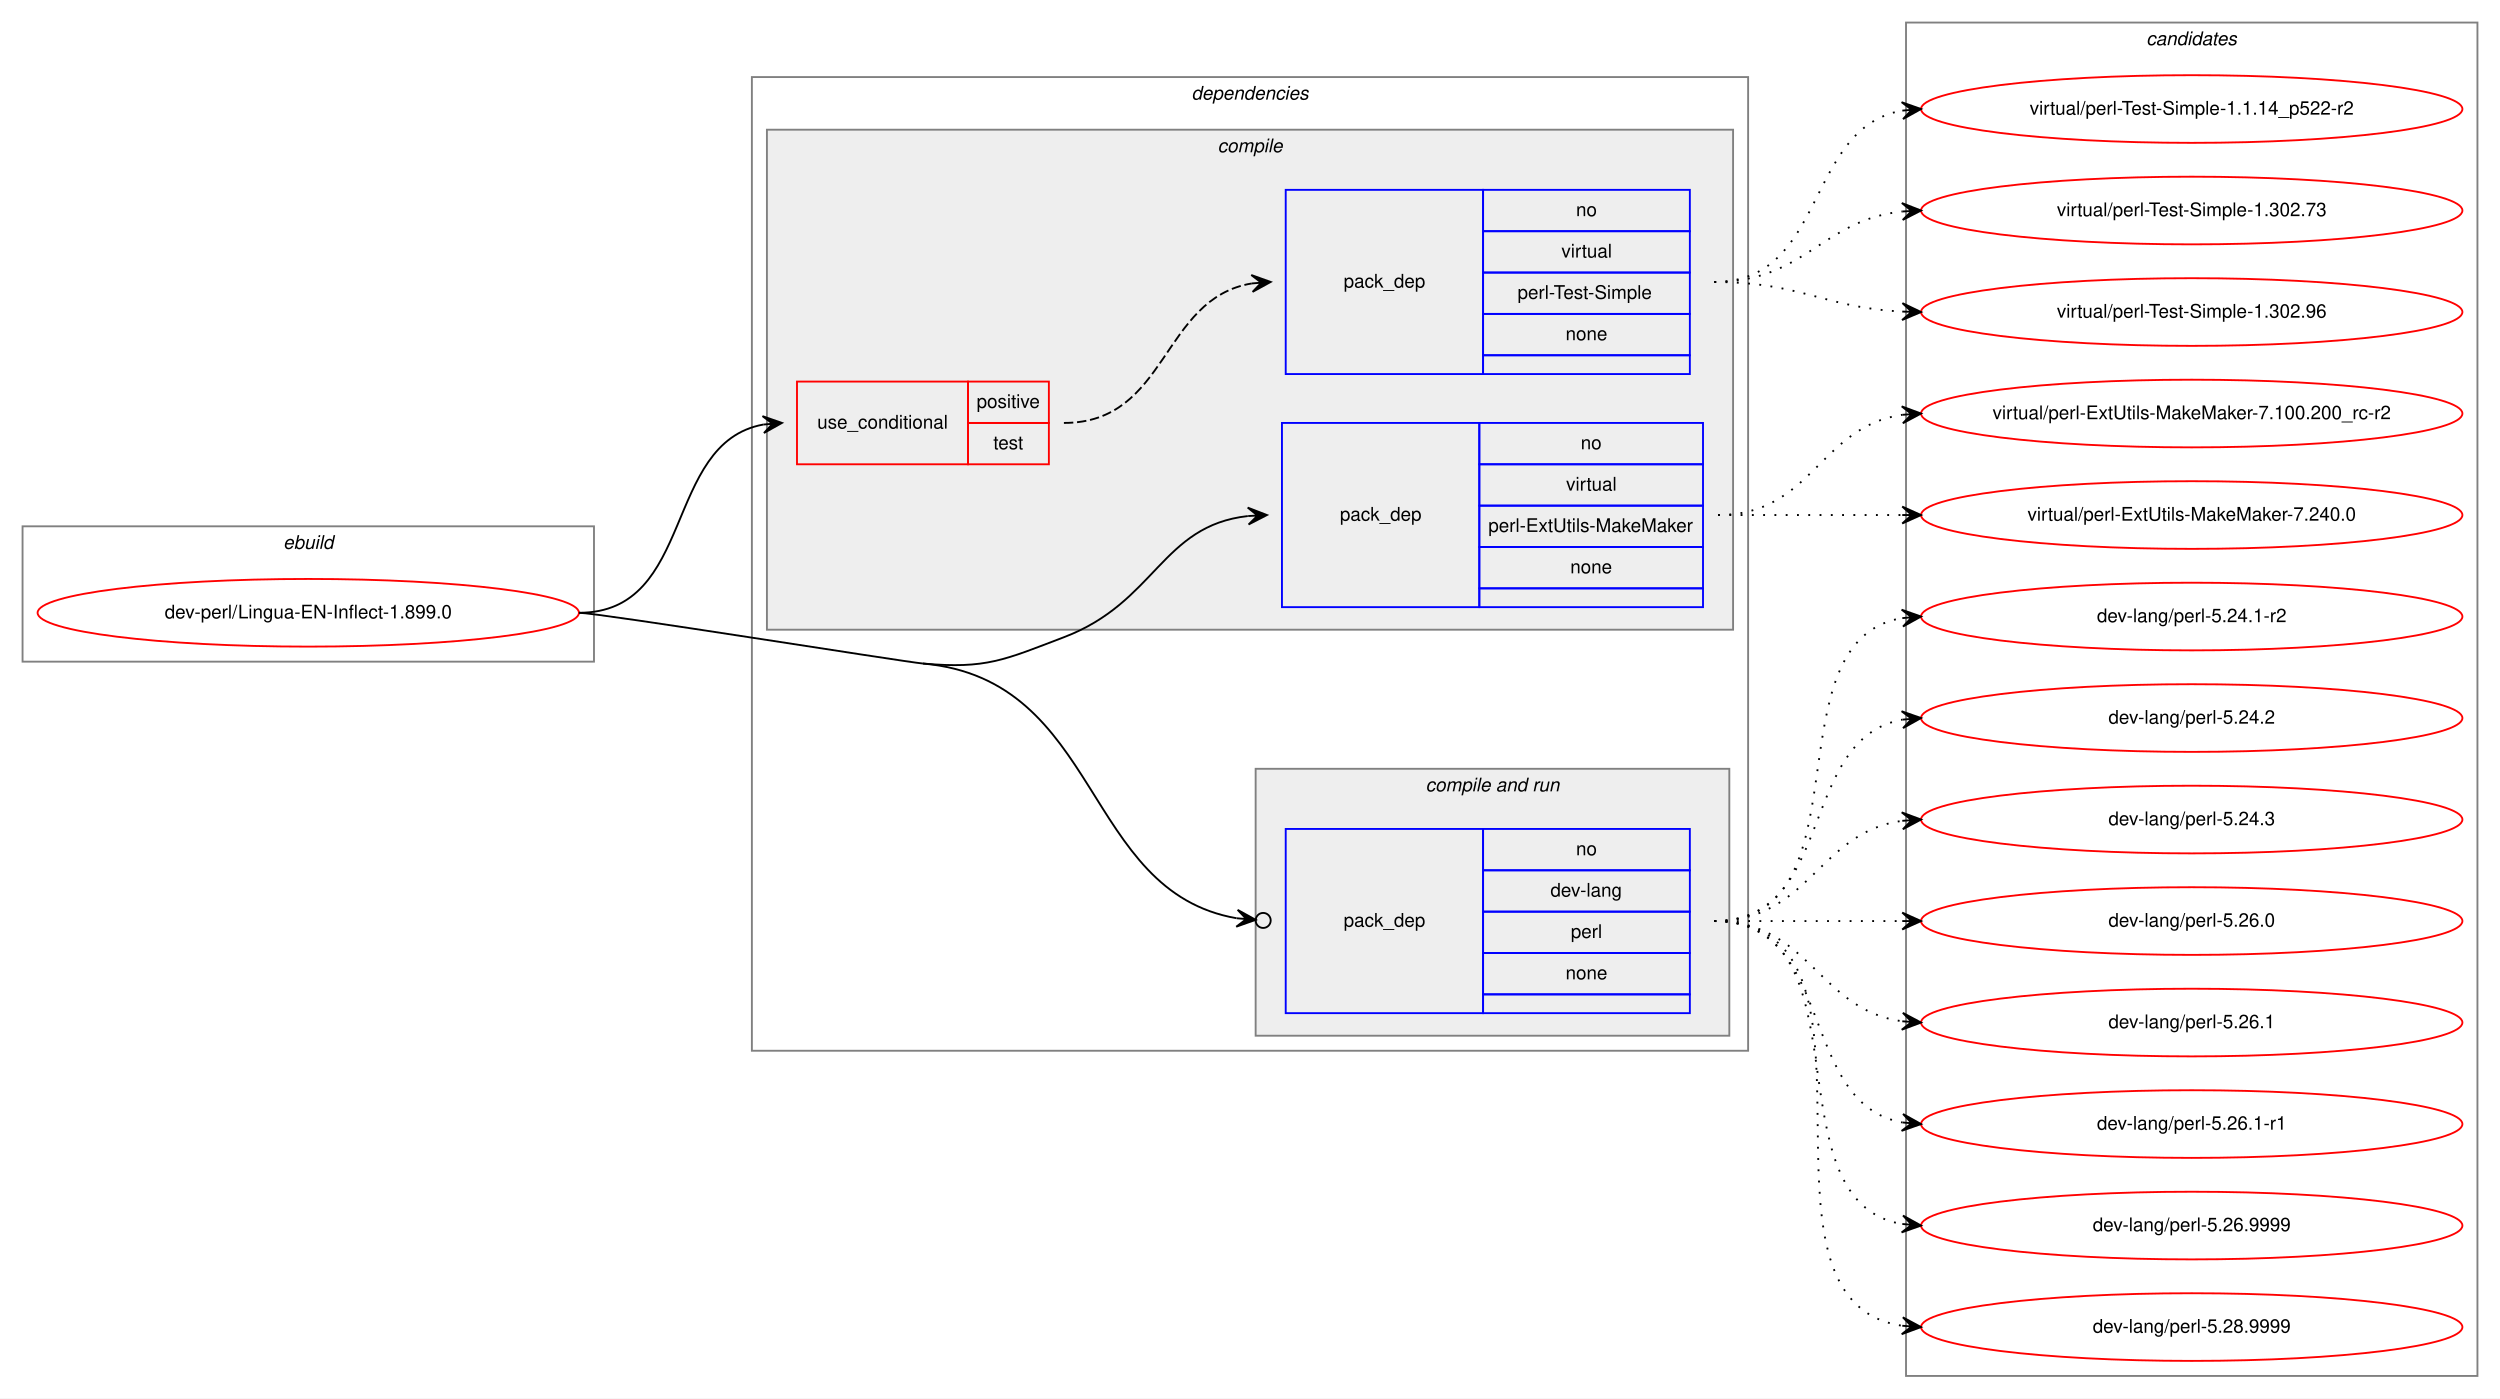
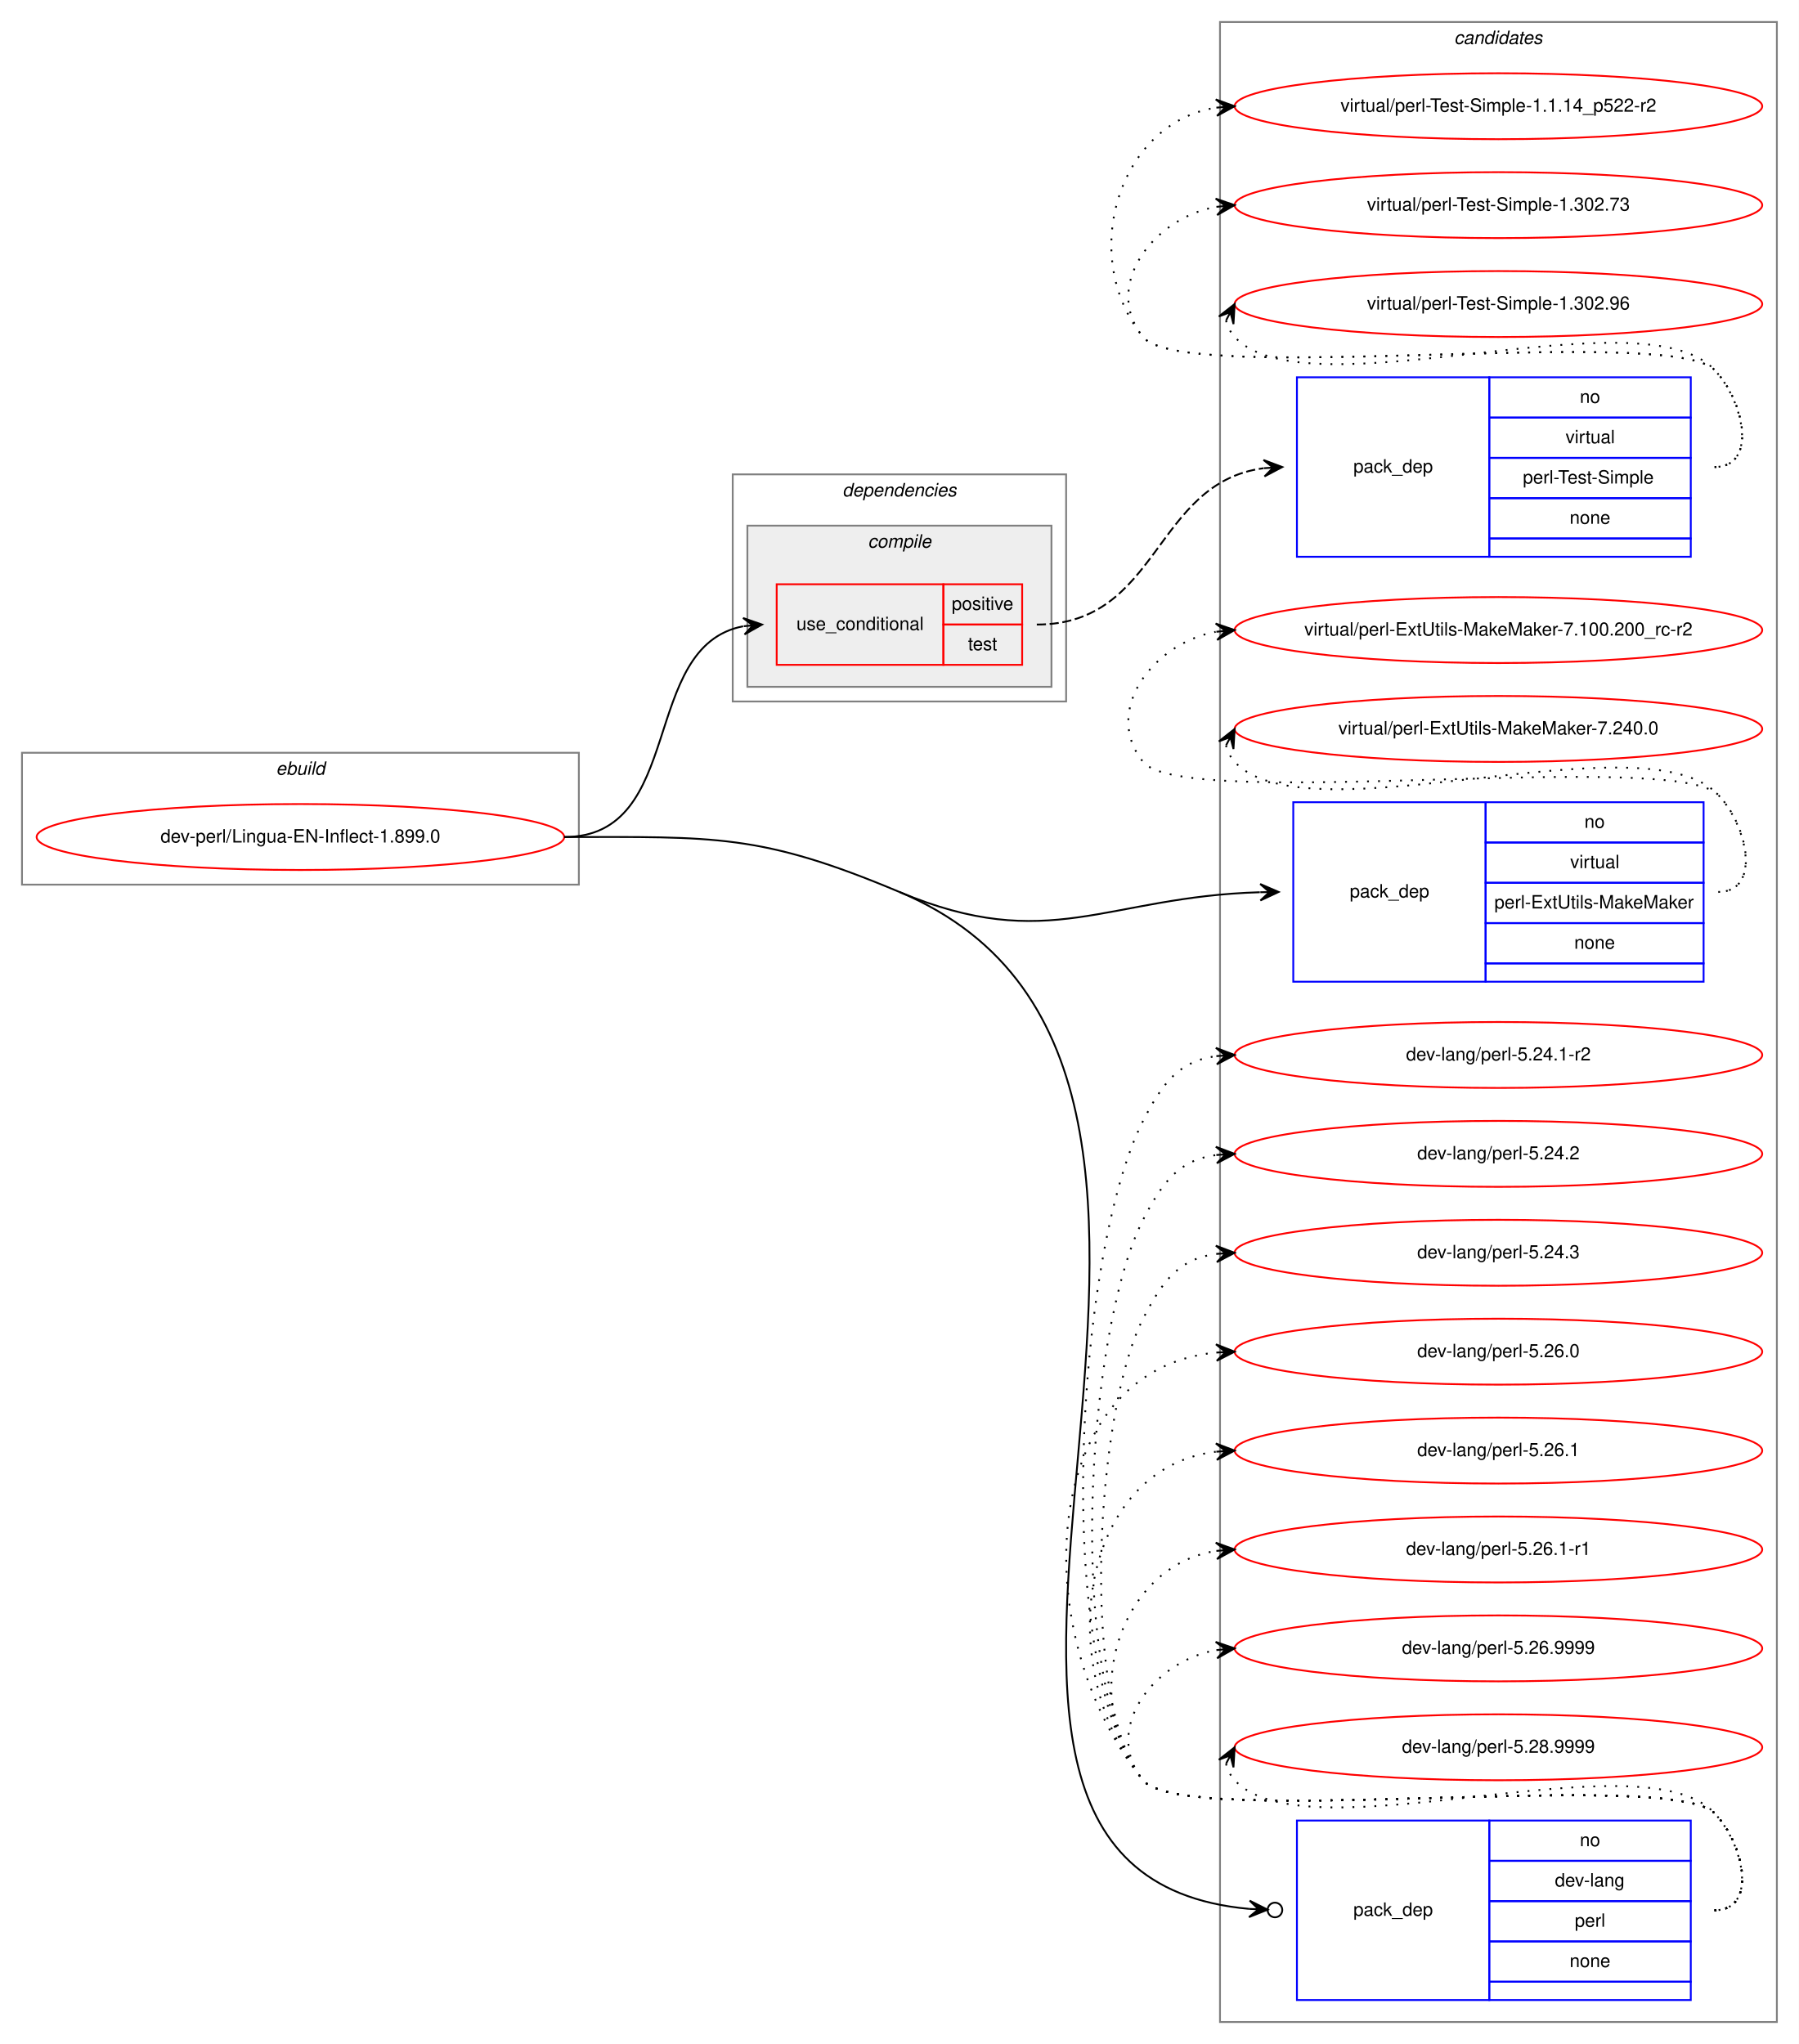
- <svg xmlns="http://www.w3.org/2000/svg" xmlns:xlink="http://www.w3.org/1999/xlink" width="1330pt" height="744pt" viewBox="0.00 0.00 1330.00 744.00">
-   <g id="graph0" class="graph" transform="scale(1 1) rotate(0) translate(4 740)">
-     <polygon fill="white" stroke="transparent" points="-4,4 -4,-740 1326,-740 1326,4 -4,4" />
+ <svg xmlns="http://www.w3.org/2000/svg" xmlns:xlink="http://www.w3.org/1999/xlink" width="982pt" height="1116pt" viewBox="0.00 0.00 982.00 1116.00">
+   <g id="graph0" class="graph" transform="scale(1 1) rotate(0) translate(4 1112)">
+     <polygon fill="white" stroke="transparent" points="-4,4 -4,-1112 978,-1112 978,4 -4,4" />
    <g id="clust1" class="cluster">
-       <polygon fill="none" stroke="gray" points="8,-388 8,-460 312,-460 312,-388 8,-388" />
-       <text text-anchor="start" x="146.663" y="-448" font-family="Helvetica,sans-Serif" font-style="italic" font-size="10.00">ebuild</text>
+       <polygon fill="none" stroke="gray" points="8,-629 8,-701 312,-701 312,-629 8,-629" />
+       <text text-anchor="start" x="146.663" y="-689" font-family="Helvetica,sans-Serif" font-style="italic" font-size="10.00">ebuild</text>
+     </g>
+     <g id="clust10" class="cluster">
+       <polygon fill="none" stroke="gray" points="662,-8 662,-1100 966,-1100 966,-8 662,-8" />
+       <text text-anchor="start" x="789.824" y="-1088" font-family="Helvetica,sans-Serif" font-style="italic" font-size="10.00">candidates</text>
    </g>
    <g id="clust2" class="cluster">
-       <polygon fill="none" stroke="gray" points="396,-181 396,-699 926,-699 926,-181 396,-181" />
-       <text text-anchor="start" x="629.875" y="-687" font-family="Helvetica,sans-Serif" font-style="italic" font-size="10.00">dependencies</text>
+       <polygon fill="none" stroke="gray" points="396,-729 396,-853 578,-853 578,-729 396,-729" />
+       <text text-anchor="start" x="455.875" y="-841" font-family="Helvetica,sans-Serif" font-style="italic" font-size="10.00">dependencies</text>
    </g>
    <g id="clust3" class="cluster">
-       <polygon fill="#eeeeee" stroke="gray" points="404,-405 404,-671 918,-671 918,-405 404,-405" />
-       <text text-anchor="start" x="643.778" y="-659" font-family="Helvetica,sans-Serif" font-style="italic" font-size="10.00">compile</text>
-     </g>
-     <g id="clust7" class="cluster">
-       <polygon fill="#eeeeee" stroke="gray" points="664,-189 664,-331 916,-331 916,-189 664,-189" />
-       <text text-anchor="start" x="754.437" y="-319" font-family="Helvetica,sans-Serif" font-style="italic" font-size="10.00">compile and run</text>
-     </g>
-     <g id="clust10" class="cluster">
-       <polygon fill="none" stroke="gray" points="1010,-8 1010,-728 1314,-728 1314,-8 1010,-8" />
-       <text text-anchor="start" x="1137.82" y="-716" font-family="Helvetica,sans-Serif" font-style="italic" font-size="10.00">candidates</text>
+       <polygon fill="#eeeeee" stroke="gray" points="404,-737 404,-825 570,-825 570,-737 404,-737" />
+       <text text-anchor="start" x="469.778" y="-813" font-family="Helvetica,sans-Serif" font-style="italic" font-size="10.00">compile</text>
    </g>
    <g id="node1" class="node">
      <g id="a_node1">
        <a xlink:href="../dev-perl/Lingua-EN-Inflect-1.899.0.svg" xlink:title="dev-perl/Lingua-EN-Inflect-1.899.0">
-           <ellipse fill="none" stroke="red" cx="160" cy="-414" rx="144" ry="18" />
-           <text text-anchor="middle" x="160" y="-411" font-family="Helvetica,sans-Serif" font-size="10.00">dev-perl/Lingua-EN-Inflect-1.899.0</text>
+           <ellipse fill="none" stroke="red" cx="160" cy="-655" rx="144" ry="18" />
+           <text text-anchor="middle" x="160" y="-652" font-family="Helvetica,sans-Serif" font-size="10.00">dev-perl/Lingua-EN-Inflect-1.899.0</text>
        </a>
      </g>
    </g>
    <g id="node2" class="node">
-       <polygon fill="none" stroke="red" points="420,-493 420,-537 511,-537 511,-493 420,-493" />
-       <text text-anchor="start" x="430.767" y="-512" font-family="Helvetica,sans-Serif" font-size="10.00">use_conditional</text>
-       <polygon fill="none" stroke="red" points="511,-515 511,-537 554,-537 554,-515 511,-515" />
-       <text text-anchor="start" x="515.553" y="-523" font-family="Helvetica,sans-Serif" font-size="10.00">positive</text>
-       <polygon fill="none" stroke="red" points="511,-493 511,-515 554,-515 554,-493 511,-493" />
-       <text text-anchor="start" x="524.442" y="-501" font-family="Helvetica,sans-Serif" font-size="10.00">test</text>
+       <polygon fill="none" stroke="red" points="420,-749 420,-793 511,-793 511,-749 420,-749" />
+       <text text-anchor="start" x="430.767" y="-768" font-family="Helvetica,sans-Serif" font-size="10.00">use_conditional</text>
+       <polygon fill="none" stroke="red" points="511,-771 511,-793 554,-793 554,-771 511,-771" />
+       <text text-anchor="start" x="515.553" y="-779" font-family="Helvetica,sans-Serif" font-size="10.00">positive</text>
+       <polygon fill="none" stroke="red" points="511,-749 511,-771 554,-771 554,-749 511,-749" />
+       <text text-anchor="start" x="524.442" y="-757" font-family="Helvetica,sans-Serif" font-size="10.00">test</text>
    </g>
    <g id="edge2" class="edge">
-       <path fill="none" stroke="black" d="M304,-414C366.125,-414 348.578,-504.255 401.989,-514.127" />
-       <polygon fill="black" stroke="black" points="412,-515 401.647,-518.614 407.019,-514.566 402.038,-514.131 402.038,-514.131 402.038,-514.131 407.019,-514.566 402.429,-509.648 412,-515 412,-515" />
+       <path fill="none" stroke="black" d="M304,-655C370.727,-655 344.739,-759.088 401.688,-770.066" />
+       <polygon fill="black" stroke="black" points="412,-771 401.635,-774.58 407.02,-770.549 402.041,-770.098 402.041,-770.098 402.041,-770.098 407.02,-770.549 402.447,-765.616 412,-771 412,-771" />
    </g>
    <g id="node4" class="node">
-       <polygon fill="none" stroke="blue" points="678,-417 678,-515 783,-515 783,-417 678,-417" />
-       <text text-anchor="start" x="708.823" y="-463" font-family="Helvetica,sans-Serif" font-size="10.00">pack_dep</text>
-       <polygon fill="none" stroke="blue" points="783,-493 783,-515 902,-515 902,-493 783,-493" />
-       <text text-anchor="start" x="836.941" y="-501" font-family="Helvetica,sans-Serif" font-size="10.00">no</text>
-       <polygon fill="none" stroke="blue" points="783,-471 783,-493 902,-493 902,-471 783,-471" />
-       <text text-anchor="start" x="829.168" y="-479" font-family="Helvetica,sans-Serif" font-size="10.00">virtual</text>
-       <polygon fill="none" stroke="blue" points="783,-449 783,-471 902,-471 902,-449 783,-449" />
-       <text text-anchor="start" x="787.784" y="-457" font-family="Helvetica,sans-Serif" font-size="10.00">perl-ExtUtils-MakeMaker</text>
-       <polygon fill="none" stroke="blue" points="783,-427 783,-449 902,-449 902,-427 783,-427" />
-       <text text-anchor="start" x="831.382" y="-435" font-family="Helvetica,sans-Serif" font-size="10.00">none</text>
-       <polygon fill="none" stroke="blue" points="783,-417 783,-427 902,-427 902,-417 783,-417" />
+       <polygon fill="none" stroke="blue" points="702,-576 702,-674 807,-674 807,-576 702,-576" />
+       <text text-anchor="start" x="732.823" y="-622" font-family="Helvetica,sans-Serif" font-size="10.00">pack_dep</text>
+       <polygon fill="none" stroke="blue" points="807,-652 807,-674 926,-674 926,-652 807,-652" />
+       <text text-anchor="start" x="860.941" y="-660" font-family="Helvetica,sans-Serif" font-size="10.00">no</text>
+       <polygon fill="none" stroke="blue" points="807,-630 807,-652 926,-652 926,-630 807,-630" />
+       <text text-anchor="start" x="853.168" y="-638" font-family="Helvetica,sans-Serif" font-size="10.00">virtual</text>
+       <polygon fill="none" stroke="blue" points="807,-608 807,-630 926,-630 926,-608 807,-608" />
+       <text text-anchor="start" x="811.784" y="-616" font-family="Helvetica,sans-Serif" font-size="10.00">perl-ExtUtils-MakeMaker</text>
+       <polygon fill="none" stroke="blue" points="807,-586 807,-608 926,-608 926,-586 807,-586" />
+       <text text-anchor="start" x="855.382" y="-594" font-family="Helvetica,sans-Serif" font-size="10.00">none</text>
+       <polygon fill="none" stroke="blue" points="807,-576 807,-586 926,-586 926,-576 807,-576" />
    </g>
    <g id="edge3" class="edge">
-       <path fill="none" stroke="black" d="M487,-387C520.775,-383.989 530.303,-388.954 562,-401 610.994,-419.618 613.808,-460.291 659.841,-465.457" />
-       <polygon fill="black" stroke="black" points="670,-466 659.774,-469.96 665.007,-465.733 660.014,-465.466 660.014,-465.466 660.014,-465.466 665.007,-465.733 660.255,-460.972 670,-466 670,-466" />
+       <path fill="none" stroke="black" d="M487,-625C568.578,-590.698 599.621,-622.387 683.751,-624.851" />
+       <polygon fill="black" stroke="black" points="694,-625 683.935,-629.354 689.001,-624.927 684.001,-624.854 684.001,-624.854 684.001,-624.854 689.001,-624.927 684.067,-620.355 694,-625 694,-625" />
    </g>
    <g id="node5" class="node">
-       <polygon fill="none" stroke="blue" points="680,-201 680,-299 785,-299 785,-201 680,-201" />
-       <text text-anchor="start" x="710.823" y="-247" font-family="Helvetica,sans-Serif" font-size="10.00">pack_dep</text>
-       <polygon fill="none" stroke="blue" points="785,-277 785,-299 895,-299 895,-277 785,-277" />
-       <text text-anchor="start" x="834.441" y="-285" font-family="Helvetica,sans-Serif" font-size="10.00">no</text>
-       <polygon fill="none" stroke="blue" points="785,-255 785,-277 895,-277 895,-255 785,-255" />
-       <text text-anchor="start" x="820.828" y="-263" font-family="Helvetica,sans-Serif" font-size="10.00">dev-lang</text>
-       <polygon fill="none" stroke="blue" points="785,-233 785,-255 895,-255 895,-233 785,-233" />
-       <text text-anchor="start" x="831.667" y="-241" font-family="Helvetica,sans-Serif" font-size="10.00">perl</text>
-       <polygon fill="none" stroke="blue" points="785,-211 785,-233 895,-233 895,-211 785,-211" />
-       <text text-anchor="start" x="828.882" y="-219" font-family="Helvetica,sans-Serif" font-size="10.00">none</text>
-       <polygon fill="none" stroke="blue" points="785,-201 785,-211 895,-211 895,-201 785,-201" />
+       <polygon fill="none" stroke="blue" points="704,-20 704,-118 809,-118 809,-20 704,-20" />
+       <text text-anchor="start" x="734.823" y="-66" font-family="Helvetica,sans-Serif" font-size="10.00">pack_dep</text>
+       <polygon fill="none" stroke="blue" points="809,-96 809,-118 919,-118 919,-96 809,-96" />
+       <text text-anchor="start" x="858.441" y="-104" font-family="Helvetica,sans-Serif" font-size="10.00">no</text>
+       <polygon fill="none" stroke="blue" points="809,-74 809,-96 919,-96 919,-74 809,-74" />
+       <text text-anchor="start" x="844.828" y="-82" font-family="Helvetica,sans-Serif" font-size="10.00">dev-lang</text>
+       <polygon fill="none" stroke="blue" points="809,-52 809,-74 919,-74 919,-52 809,-52" />
+       <text text-anchor="start" x="855.667" y="-60" font-family="Helvetica,sans-Serif" font-size="10.00">perl</text>
+       <polygon fill="none" stroke="blue" points="809,-30 809,-52 919,-52 919,-30 809,-30" />
+       <text text-anchor="start" x="852.882" y="-38" font-family="Helvetica,sans-Serif" font-size="10.00">none</text>
+       <polygon fill="none" stroke="blue" points="809,-20 809,-30 919,-30 919,-20 809,-20" />
    </g>
    <g id="edge4" class="edge">
-       <path fill="none" stroke="black" d="M487,-387C582.44,-378.493 571.639,-265.761 653.924,-251.483" />
-       <ellipse fill="none" stroke="black" cx="668.013" cy="-250.327" rx="4" ry="4" />
-       <polygon fill="black" stroke="black" points="664.027,-250.654 654.428,-255.957 659.044,-251.063 654.06,-251.472 654.06,-251.472 654.06,-251.472 659.044,-251.063 653.692,-246.987 664.027,-250.654 664.027,-250.654" />
-       <path fill="none" stroke="black" d="M304,-414C314.277,-414 476.764,-387.912 487,-387" />
+       <path fill="none" stroke="black" d="M487,-625C724.533,-525.123 445.973,-90.508 678.002,-69.768" />
+       <ellipse fill="none" stroke="black" cx="692.004" cy="-69.171" rx="4" ry="4" />
+       <polygon fill="black" stroke="black" points="688.007,-69.341 678.208,-74.263 683.012,-69.554 678.016,-69.768 678.016,-69.768 678.016,-69.768 683.012,-69.554 677.824,-65.272 688.007,-69.341 688.007,-69.341" />
+       <path fill="none" stroke="black" d="M304,-655C386.419,-655 411.024,-656.946 487,-625" />
    </g>
    <g id="node3" class="node">
-       <polygon fill="none" stroke="blue" points="680,-541 680,-639 785,-639 785,-541 680,-541" />
-       <text text-anchor="start" x="710.823" y="-587" font-family="Helvetica,sans-Serif" font-size="10.00">pack_dep</text>
-       <polygon fill="none" stroke="blue" points="785,-617 785,-639 895,-639 895,-617 785,-617" />
-       <text text-anchor="start" x="834.441" y="-625" font-family="Helvetica,sans-Serif" font-size="10.00">no</text>
-       <polygon fill="none" stroke="blue" points="785,-595 785,-617 895,-617 895,-595 785,-595" />
-       <text text-anchor="start" x="826.668" y="-603" font-family="Helvetica,sans-Serif" font-size="10.00">virtual</text>
-       <polygon fill="none" stroke="blue" points="785,-573 785,-595 895,-595 895,-573 785,-573" />
-       <text text-anchor="start" x="803.337" y="-581" font-family="Helvetica,sans-Serif" font-size="10.00">perl-Test-Simple</text>
-       <polygon fill="none" stroke="blue" points="785,-551 785,-573 895,-573 895,-551 785,-551" />
-       <text text-anchor="start" x="828.882" y="-559" font-family="Helvetica,sans-Serif" font-size="10.00">none</text>
-       <polygon fill="none" stroke="blue" points="785,-541 785,-551 895,-551 895,-541 785,-541" />
+       <polygon fill="none" stroke="blue" points="704,-808 704,-906 809,-906 809,-808 704,-808" />
+       <text text-anchor="start" x="734.823" y="-854" font-family="Helvetica,sans-Serif" font-size="10.00">pack_dep</text>
+       <polygon fill="none" stroke="blue" points="809,-884 809,-906 919,-906 919,-884 809,-884" />
+       <text text-anchor="start" x="858.441" y="-892" font-family="Helvetica,sans-Serif" font-size="10.00">no</text>
+       <polygon fill="none" stroke="blue" points="809,-862 809,-884 919,-884 919,-862 809,-862" />
+       <text text-anchor="start" x="850.668" y="-870" font-family="Helvetica,sans-Serif" font-size="10.00">virtual</text>
+       <polygon fill="none" stroke="blue" points="809,-840 809,-862 919,-862 919,-840 809,-840" />
+       <text text-anchor="start" x="827.337" y="-848" font-family="Helvetica,sans-Serif" font-size="10.00">perl-Test-Simple</text>
+       <polygon fill="none" stroke="blue" points="809,-818 809,-840 919,-840 919,-818 809,-818" />
+       <text text-anchor="start" x="852.882" y="-826" font-family="Helvetica,sans-Serif" font-size="10.00">none</text>
+       <polygon fill="none" stroke="blue" points="809,-808 809,-818 919,-818 919,-808 809,-808" />
    </g>
    <g id="edge1" class="edge">
-       <path fill="none" stroke="black" stroke-dasharray="5,2" d="M562,-515C617.589,-515 613.591,-581.193 661.965,-589.208" />
-       <polygon fill="black" stroke="black" points="672,-590 661.677,-593.7 667.015,-589.607 662.031,-589.214 662.031,-589.214 662.031,-589.214 667.015,-589.607 662.385,-584.728 672,-590 672,-590" />
+       <path fill="none" stroke="black" stroke-dasharray="5,2" d="M562,-771C629.172,-771 625.797,-848.487 685.804,-856.357" />
+       <polygon fill="black" stroke="black" points="696,-857 685.737,-860.862 691.01,-856.685 686.02,-856.371 686.02,-856.371 686.02,-856.371 691.01,-856.685 686.303,-851.88 696,-857 696,-857" />
    </g>
    <g id="node6" class="node">
      <g id="a_node6">
        <a xlink:href="../virtual/perl-Test-Simple-1.1.14_p522-r2.svg" xlink:title="virtual/perl-Test-Simple-1.1.14_p522-r2">
-           <ellipse fill="none" stroke="red" cx="1162" cy="-682" rx="144" ry="18" />
-           <text text-anchor="middle" x="1162" y="-679" font-family="Helvetica,sans-Serif" font-size="10.00">virtual/perl-Test-Simple-1.1.14_p522-r2</text>
+           <ellipse fill="none" stroke="red" cx="814" cy="-1054" rx="144" ry="18" />
+           <text text-anchor="middle" x="814" y="-1051" font-family="Helvetica,sans-Serif" font-size="10.00">virtual/perl-Test-Simple-1.1.14_p522-r2</text>
        </a>
      </g>
    </g>
    <g id="edge5" class="edge">
-       <path fill="none" stroke="black" stroke-dasharray="1,5" d="M908,-590C968.124,-590 955.984,-671.873 1007.92,-681.148" />
-       <polygon fill="black" stroke="black" points="1018,-682 1007.66,-685.641 1013.02,-681.579 1008.04,-681.157 1008.04,-681.157 1008.04,-681.157 1013.02,-681.579 1008.41,-676.673 1018,-682 1018,-682" />
+       <path fill="none" stroke="black" stroke-dasharray="1,5" d="M932,-857C955.556,-857 948.376,-893.069 932,-910 907.859,-934.959 641.83,-900.996 620,-928 584.343,-972.108 606.739,-1044.84 659.752,-1053.21" />
+       <polygon fill="black" stroke="black" points="670,-1054 659.683,-1057.72 665.015,-1053.61 660.03,-1053.23 660.03,-1053.23 660.03,-1053.23 665.015,-1053.61 660.377,-1048.74 670,-1054 670,-1054" />
    </g>
    <g id="node7" class="node">
      <g id="a_node7">
        <a xlink:href="../virtual/perl-Test-Simple-1.302.73.svg" xlink:title="virtual/perl-Test-Simple-1.302.73">
-           <ellipse fill="none" stroke="red" cx="1162" cy="-628" rx="144" ry="18" />
-           <text text-anchor="middle" x="1162" y="-625" font-family="Helvetica,sans-Serif" font-size="10.00">virtual/perl-Test-Simple-1.302.73</text>
+           <ellipse fill="none" stroke="red" cx="814" cy="-1000" rx="144" ry="18" />
+           <text text-anchor="middle" x="814" y="-997" font-family="Helvetica,sans-Serif" font-size="10.00">virtual/perl-Test-Simple-1.302.73</text>
        </a>
      </g>
    </g>
    <g id="edge6" class="edge">
-       <path fill="none" stroke="black" stroke-dasharray="1,5" d="M908,-590C956.188,-590 965.169,-622.982 1008,-627.492" />
-       <polygon fill="black" stroke="black" points="1018,-628 1007.78,-631.986 1013.01,-627.746 1008.01,-627.492 1008.01,-627.492 1008.01,-627.492 1013.01,-627.746 1008.24,-622.998 1018,-628 1018,-628" />
+       <path fill="none" stroke="black" stroke-dasharray="1,5" d="M932,-857C955.556,-857 948.376,-893.069 932,-910 907.859,-934.959 641.83,-900.996 620,-928 597.708,-955.575 625.14,-992.599 659.623,-999.029" />
+       <polygon fill="black" stroke="black" points="670,-1000 659.624,-1003.55 665.022,-999.534 660.044,-999.068 660.044,-999.068 660.044,-999.068 665.022,-999.534 660.463,-994.587 670,-1000 670,-1000" />
    </g>
    <g id="node8" class="node">
      <g id="a_node8">
        <a xlink:href="../virtual/perl-Test-Simple-1.302.96.svg" xlink:title="virtual/perl-Test-Simple-1.302.96">
-           <ellipse fill="none" stroke="red" cx="1162" cy="-574" rx="144" ry="18" />
-           <text text-anchor="middle" x="1162" y="-571" font-family="Helvetica,sans-Serif" font-size="10.00">virtual/perl-Test-Simple-1.302.96</text>
+           <ellipse fill="none" stroke="red" cx="814" cy="-946" rx="144" ry="18" />
+           <text text-anchor="middle" x="814" y="-943" font-family="Helvetica,sans-Serif" font-size="10.00">virtual/perl-Test-Simple-1.302.96</text>
        </a>
      </g>
    </g>
    <g id="edge7" class="edge">
-       <path fill="none" stroke="black" stroke-dasharray="1,5" d="M908,-590C953.833,-590 966.779,-576.229 1007.86,-574.239" />
-       <polygon fill="black" stroke="black" points="1018,-574 1008.11,-578.734 1013,-574.118 1008,-574.235 1008,-574.235 1008,-574.235 1013,-574.118 1007.9,-569.737 1018,-574 1018,-574" />
+       <path fill="none" stroke="black" stroke-dasharray="1,5" d="M665.302,-937.011C666.046,-933.792 667.782,-930.376 670,-928 709.827,-885.343 892.173,-952.657 932,-910 948.075,-892.782 955.556,-857 932,-857" />
+       <polygon fill="black" stroke="black" points="670,-946 661.38,-939.221 667.684,-941.569 665.368,-937.137 665.368,-937.137 665.368,-937.137 667.684,-941.569 669.357,-935.053 670,-946 670,-946" />
    </g>
    <g id="node9" class="node">
      <g id="a_node9">
        <a xlink:href="../virtual/perl-ExtUtils-MakeMaker-7.100.200_rc-r2.svg" xlink:title="virtual/perl-ExtUtils-MakeMaker-7.100.200_rc-r2">
-           <ellipse fill="none" stroke="red" cx="1162" cy="-520" rx="144" ry="18" />
-           <text text-anchor="middle" x="1162" y="-517" font-family="Helvetica,sans-Serif" font-size="10.00">virtual/perl-ExtUtils-MakeMaker-7.100.200_rc-r2</text>
+           <ellipse fill="none" stroke="red" cx="814" cy="-768" rx="144" ry="18" />
+           <text text-anchor="middle" x="814" y="-765" font-family="Helvetica,sans-Serif" font-size="10.00">virtual/perl-ExtUtils-MakeMaker-7.100.200_rc-r2</text>
        </a>
      </g>
    </g>
    <g id="edge8" class="edge">
-       <path fill="none" stroke="black" stroke-dasharray="1,5" d="M910,-466C960.102,-466 964.012,-513.066 1007.98,-519.317" />
-       <polygon fill="black" stroke="black" points="1018,-520 1007.72,-523.81 1013.01,-519.66 1008.02,-519.32 1008.02,-519.32 1008.02,-519.32 1013.01,-519.66 1008.33,-514.831 1018,-520 1018,-520" />
+       <path fill="none" stroke="black" stroke-dasharray="1,5" d="M934,-625C957.556,-625 950.379,-661.071 934,-678 909.701,-703.116 641.97,-668.824 620,-696 597.708,-723.575 625.14,-760.599 659.623,-767.029" />
+       <polygon fill="black" stroke="black" points="670,-768 659.624,-771.548 665.022,-767.534 660.044,-767.068 660.044,-767.068 660.044,-767.068 665.022,-767.534 660.463,-762.587 670,-768 670,-768" />
    </g>
    <g id="node10" class="node">
      <g id="a_node10">
        <a xlink:href="../virtual/perl-ExtUtils-MakeMaker-7.240.0.svg" xlink:title="virtual/perl-ExtUtils-MakeMaker-7.240.0">
-           <ellipse fill="none" stroke="red" cx="1162" cy="-466" rx="144" ry="18" />
-           <text text-anchor="middle" x="1162" y="-463" font-family="Helvetica,sans-Serif" font-size="10.00">virtual/perl-ExtUtils-MakeMaker-7.240.0</text>
+           <ellipse fill="none" stroke="red" cx="814" cy="-714" rx="144" ry="18" />
+           <text text-anchor="middle" x="814" y="-711" font-family="Helvetica,sans-Serif" font-size="10.00">virtual/perl-ExtUtils-MakeMaker-7.240.0</text>
        </a>
      </g>
    </g>
    <g id="edge9" class="edge">
-       <path fill="none" stroke="black" stroke-dasharray="1,5" d="M910,-466C954.438,-466 968.02,-466 1007.88,-466" />
-       <polygon fill="black" stroke="black" points="1018,-466 1008,-470.5 1013,-466 1008,-466 1008,-466 1008,-466 1013,-466 1008,-461.5 1018,-466 1018,-466" />
+       <path fill="none" stroke="black" stroke-dasharray="1,5" d="M665.302,-705.01C666.045,-701.791 667.781,-698.375 670,-696 710.141,-653.029 893.859,-720.971 934,-678 950.08,-660.787 957.556,-625 934,-625" />
+       <polygon fill="black" stroke="black" points="670,-714 661.38,-707.222 667.684,-709.569 665.368,-705.137 665.368,-705.137 665.368,-705.137 667.684,-709.569 669.356,-703.053 670,-714 670,-714" />
    </g>
    <g id="node11" class="node">
      <g id="a_node11">
        <a xlink:href="../dev-lang/perl-5.24.1-r2.svg" xlink:title="dev-lang/perl-5.24.1-r2">
-           <ellipse fill="none" stroke="red" cx="1162" cy="-412" rx="144" ry="18" />
-           <text text-anchor="middle" x="1162" y="-409" font-family="Helvetica,sans-Serif" font-size="10.00">dev-lang/perl-5.24.1-r2</text>
+           <ellipse fill="none" stroke="red" cx="814" cy="-536" rx="144" ry="18" />
+           <text text-anchor="middle" x="814" y="-533" font-family="Helvetica,sans-Serif" font-size="10.00">dev-lang/perl-5.24.1-r2</text>
        </a>
      </g>
    </g>
    <g id="edge10" class="edge">
-       <path fill="none" stroke="black" stroke-dasharray="1,5" d="M908,-250C991.29,-250 936.197,-398.377 1007.59,-411.128" />
-       <polygon fill="black" stroke="black" points="1018,-412 1007.66,-415.65 1013.02,-411.583 1008.03,-411.165 1008.03,-411.165 1008.03,-411.165 1013.02,-411.583 1008.41,-406.681 1018,-412 1018,-412" />
+       <path fill="none" stroke="black" stroke-dasharray="1,5" d="M932,-69C955.556,-69 948.376,-105.069 932,-122 907.859,-146.959 641.83,-112.996 620,-140 569.706,-202.213 583.528,-428.798 620,-500 630.826,-521.135 639.884,-532.686 659.957,-535.382" />
+       <polygon fill="black" stroke="black" points="670,-536 659.742,-539.877 665.009,-535.693 660.019,-535.386 660.019,-535.386 660.019,-535.386 665.009,-535.693 660.295,-530.894 670,-536 670,-536" />
    </g>
    <g id="node12" class="node">
      <g id="a_node12">
        <a xlink:href="../dev-lang/perl-5.24.2.svg" xlink:title="dev-lang/perl-5.24.2">
-           <ellipse fill="none" stroke="red" cx="1162" cy="-358" rx="144" ry="18" />
-           <text text-anchor="middle" x="1162" y="-355" font-family="Helvetica,sans-Serif" font-size="10.00">dev-lang/perl-5.24.2</text>
+           <ellipse fill="none" stroke="red" cx="814" cy="-482" rx="144" ry="18" />
+           <text text-anchor="middle" x="814" y="-479" font-family="Helvetica,sans-Serif" font-size="10.00">dev-lang/perl-5.24.2</text>
        </a>
      </g>
    </g>
    <g id="edge11" class="edge">
-       <path fill="none" stroke="black" stroke-dasharray="1,5" d="M908,-250C972.901,-250 952.071,-346.91 1007.93,-357.131" />
-       <polygon fill="black" stroke="black" points="1018,-358 1007.65,-361.623 1013.02,-357.57 1008.04,-357.14 1008.04,-357.14 1008.04,-357.14 1013.02,-357.57 1008.42,-352.656 1018,-358 1018,-358" />
+       <path fill="none" stroke="black" stroke-dasharray="1,5" d="M932,-69C955.556,-69 948.376,-105.069 932,-122 907.859,-146.959 641.83,-112.996 620,-140 577.25,-192.881 588.999,-385.478 620,-446 630.826,-467.135 639.884,-478.686 659.957,-481.382" />
+       <polygon fill="black" stroke="black" points="670,-482 659.742,-485.877 665.009,-481.693 660.019,-481.386 660.019,-481.386 660.019,-481.386 665.009,-481.693 660.295,-476.894 670,-482 670,-482" />
    </g>
    <g id="node13" class="node">
      <g id="a_node13">
        <a xlink:href="../dev-lang/perl-5.24.3.svg" xlink:title="dev-lang/perl-5.24.3">
-           <ellipse fill="none" stroke="red" cx="1162" cy="-304" rx="144" ry="18" />
-           <text text-anchor="middle" x="1162" y="-301" font-family="Helvetica,sans-Serif" font-size="10.00">dev-lang/perl-5.24.3</text>
+           <ellipse fill="none" stroke="red" cx="814" cy="-428" rx="144" ry="18" />
+           <text text-anchor="middle" x="814" y="-425" font-family="Helvetica,sans-Serif" font-size="10.00">dev-lang/perl-5.24.3</text>
        </a>
      </g>
    </g>
    <g id="edge12" class="edge">
-       <path fill="none" stroke="black" stroke-dasharray="1,5" d="M908,-250C958.846,-250 963.16,-297.066 1007.83,-303.317" />
-       <polygon fill="black" stroke="black" points="1018,-304 1007.72,-307.82 1013.01,-303.665 1008.02,-303.33 1008.02,-303.33 1008.02,-303.33 1013.01,-303.665 1008.32,-298.84 1018,-304 1018,-304" />
+       <path fill="none" stroke="black" stroke-dasharray="1,5" d="M932,-69C955.556,-69 948.376,-105.069 932,-122 907.859,-146.959 641.83,-112.996 620,-140 584.794,-183.549 594.469,-342.158 620,-392 630.826,-413.135 639.884,-424.686 659.957,-427.382" />
+       <polygon fill="black" stroke="black" points="670,-428 659.742,-431.877 665.009,-427.693 660.019,-427.386 660.019,-427.386 660.019,-427.386 665.009,-427.693 660.295,-422.894 670,-428 670,-428" />
    </g>
    <g id="node14" class="node">
      <g id="a_node14">
        <a xlink:href="../dev-lang/perl-5.26.0.svg" xlink:title="dev-lang/perl-5.26.0">
-           <ellipse fill="none" stroke="red" cx="1162" cy="-250" rx="144" ry="18" />
-           <text text-anchor="middle" x="1162" y="-247" font-family="Helvetica,sans-Serif" font-size="10.00">dev-lang/perl-5.26.0</text>
+           <ellipse fill="none" stroke="red" cx="814" cy="-374" rx="144" ry="18" />
+           <text text-anchor="middle" x="814" y="-371" font-family="Helvetica,sans-Serif" font-size="10.00">dev-lang/perl-5.26.0</text>
        </a>
      </g>
    </g>
    <g id="edge13" class="edge">
-       <path fill="none" stroke="black" stroke-dasharray="1,5" d="M908,-250C953.356,-250 967.153,-250 1007.95,-250" />
-       <polygon fill="black" stroke="black" points="1018,-250 1008,-254.5 1013,-250 1008,-250 1008,-250 1008,-250 1013,-250 1008,-245.5 1018,-250 1018,-250" />
+       <path fill="none" stroke="black" stroke-dasharray="1,5" d="M932,-69C955.556,-69 948.376,-105.069 932,-122 907.859,-146.959 641.83,-112.996 620,-140 555.362,-219.957 563.04,-364.029 659.723,-373.508" />
+       <polygon fill="black" stroke="black" points="670,-374 659.796,-378.016 665.006,-373.761 660.011,-373.521 660.011,-373.521 660.011,-373.521 665.006,-373.761 660.227,-369.027 670,-374 670,-374" />
    </g>
    <g id="node15" class="node">
      <g id="a_node15">
        <a xlink:href="../dev-lang/perl-5.26.1.svg" xlink:title="dev-lang/perl-5.26.1">
-           <ellipse fill="none" stroke="red" cx="1162" cy="-196" rx="144" ry="18" />
-           <text text-anchor="middle" x="1162" y="-193" font-family="Helvetica,sans-Serif" font-size="10.00">dev-lang/perl-5.26.1</text>
+           <ellipse fill="none" stroke="red" cx="814" cy="-320" rx="144" ry="18" />
+           <text text-anchor="middle" x="814" y="-317" font-family="Helvetica,sans-Serif" font-size="10.00">dev-lang/perl-5.26.1</text>
        </a>
      </g>
    </g>
    <g id="edge14" class="edge">
-       <path fill="none" stroke="black" stroke-dasharray="1,5" d="M908,-250C958.846,-250 963.16,-202.934 1007.83,-196.683" />
-       <polygon fill="black" stroke="black" points="1018,-196 1008.32,-201.16 1013.01,-196.335 1008.02,-196.67 1008.02,-196.67 1008.02,-196.67 1013.01,-196.335 1007.72,-192.18 1018,-196 1018,-196" />
+       <path fill="none" stroke="black" stroke-dasharray="1,5" d="M932,-69C955.556,-69 948.376,-105.069 932,-122 907.859,-146.959 641.83,-112.996 620,-140 570.044,-201.794 585.455,-310.174 659.651,-319.374" />
+       <polygon fill="black" stroke="black" points="670,-320 659.746,-323.888 665.009,-319.698 660.018,-319.396 660.018,-319.396 660.018,-319.396 665.009,-319.698 660.29,-314.904 670,-320 670,-320" />
    </g>
    <g id="node16" class="node">
      <g id="a_node16">
        <a xlink:href="../dev-lang/perl-5.26.1-r1.svg" xlink:title="dev-lang/perl-5.26.1-r1">
-           <ellipse fill="none" stroke="red" cx="1162" cy="-142" rx="144" ry="18" />
-           <text text-anchor="middle" x="1162" y="-139" font-family="Helvetica,sans-Serif" font-size="10.00">dev-lang/perl-5.26.1-r1</text>
+           <ellipse fill="none" stroke="red" cx="814" cy="-266" rx="144" ry="18" />
+           <text text-anchor="middle" x="814" y="-263" font-family="Helvetica,sans-Serif" font-size="10.00">dev-lang/perl-5.26.1-r1</text>
        </a>
      </g>
    </g>
    <g id="edge15" class="edge">
-       <path fill="none" stroke="black" stroke-dasharray="1,5" d="M908,-250C972.901,-250 952.071,-153.09 1007.93,-142.869" />
-       <polygon fill="black" stroke="black" points="1018,-142 1008.42,-147.344 1013.02,-142.43 1008.04,-142.86 1008.04,-142.86 1008.04,-142.86 1013.02,-142.43 1007.65,-138.377 1018,-142 1018,-142" />
+       <path fill="none" stroke="black" stroke-dasharray="1,5" d="M932,-69C955.556,-69 948.376,-105.069 932,-122 907.859,-146.959 641.83,-112.996 620,-140 584.343,-184.108 606.739,-256.836 659.752,-265.207" />
+       <polygon fill="black" stroke="black" points="670,-266 659.683,-269.715 665.015,-265.614 660.03,-265.229 660.03,-265.229 660.03,-265.229 665.015,-265.614 660.377,-260.742 670,-266 670,-266" />
    </g>
    <g id="node17" class="node">
      <g id="a_node17">
        <a xlink:href="../dev-lang/perl-5.26.9999.svg" xlink:title="dev-lang/perl-5.26.9999">
-           <ellipse fill="none" stroke="red" cx="1162" cy="-88" rx="144" ry="18" />
-           <text text-anchor="middle" x="1162" y="-85" font-family="Helvetica,sans-Serif" font-size="10.00">dev-lang/perl-5.26.9999</text>
+           <ellipse fill="none" stroke="red" cx="814" cy="-212" rx="144" ry="18" />
+           <text text-anchor="middle" x="814" y="-209" font-family="Helvetica,sans-Serif" font-size="10.00">dev-lang/perl-5.26.9999</text>
        </a>
      </g>
    </g>
    <g id="edge16" class="edge">
-       <path fill="none" stroke="black" stroke-dasharray="1,5" d="M908,-250C991.29,-250 936.197,-101.623 1007.59,-88.872" />
-       <polygon fill="black" stroke="black" points="1018,-88 1008.41,-93.319 1013.02,-88.417 1008.03,-88.835 1008.03,-88.835 1008.03,-88.835 1013.02,-88.417 1007.66,-84.35 1018,-88 1018,-88" />
+       <path fill="none" stroke="black" stroke-dasharray="1,5" d="M932,-69C955.556,-69 948.376,-105.069 932,-122 907.859,-146.959 641.83,-112.996 620,-140 597.708,-167.575 625.14,-204.599 659.623,-211.029" />
+       <polygon fill="black" stroke="black" points="670,-212 659.624,-215.548 665.022,-211.534 660.044,-211.068 660.044,-211.068 660.044,-211.068 665.022,-211.534 660.463,-206.587 670,-212 670,-212" />
    </g>
    <g id="node18" class="node">
      <g id="a_node18">
        <a xlink:href="../dev-lang/perl-5.28.9999.svg" xlink:title="dev-lang/perl-5.28.9999">
-           <ellipse fill="none" stroke="red" cx="1162" cy="-34" rx="144" ry="18" />
-           <text text-anchor="middle" x="1162" y="-31" font-family="Helvetica,sans-Serif" font-size="10.00">dev-lang/perl-5.28.9999</text>
+           <ellipse fill="none" stroke="red" cx="814" cy="-158" rx="144" ry="18" />
+           <text text-anchor="middle" x="814" y="-155" font-family="Helvetica,sans-Serif" font-size="10.00">dev-lang/perl-5.28.9999</text>
        </a>
      </g>
    </g>
    <g id="edge17" class="edge">
-       <path fill="none" stroke="black" stroke-dasharray="1,5" d="M908,-250C1012.15,-250 917.037,-48.106 1007.96,-34.699" />
-       <polygon fill="black" stroke="black" points="1018,-34 1008.34,-39.183 1013.01,-34.347 1008.02,-34.694 1008.02,-34.694 1008.02,-34.694 1013.01,-34.347 1007.71,-30.205 1018,-34 1018,-34" />
+       <path fill="none" stroke="black" stroke-dasharray="1,5" d="M665.302,-149.011C666.046,-145.792 667.782,-142.376 670,-140 709.827,-97.343 892.173,-164.657 932,-122 948.075,-104.782 955.556,-69 932,-69" />
+       <polygon fill="black" stroke="black" points="670,-158 661.38,-151.221 667.684,-153.569 665.368,-149.137 665.368,-149.137 665.368,-149.137 667.684,-153.569 669.357,-147.053 670,-158 670,-158" />
    </g>
  </g>
</svg>
